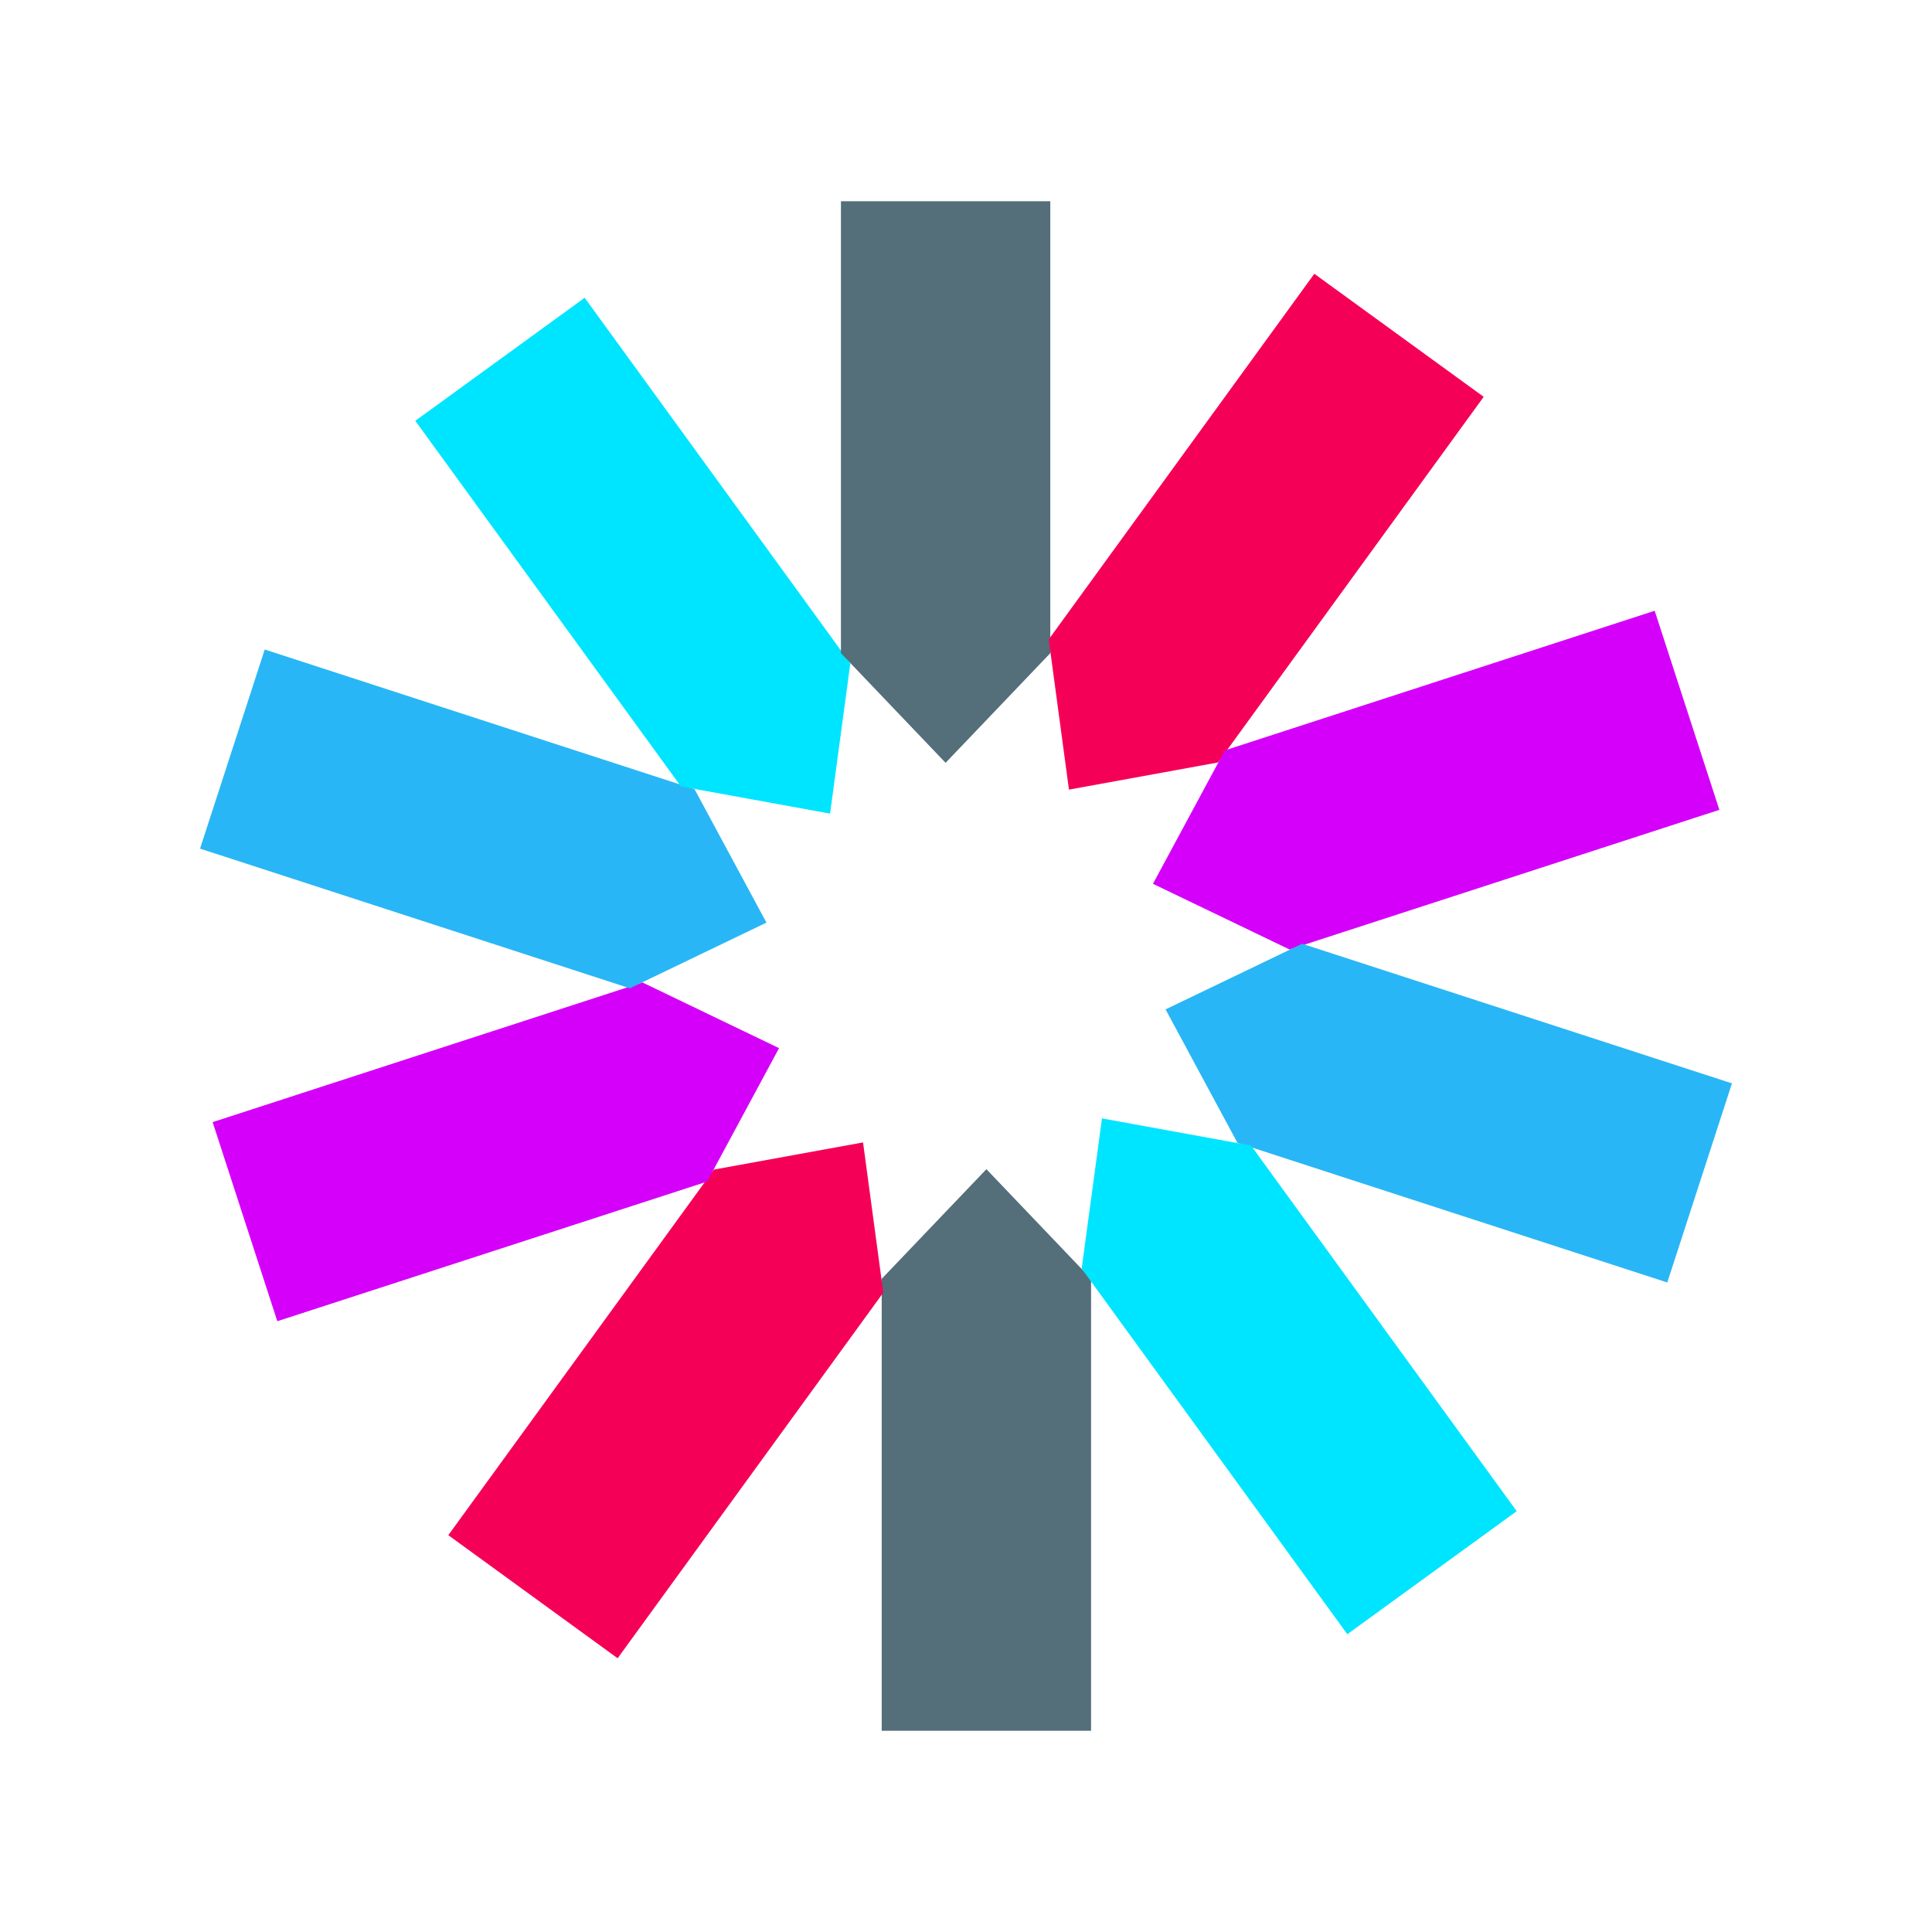
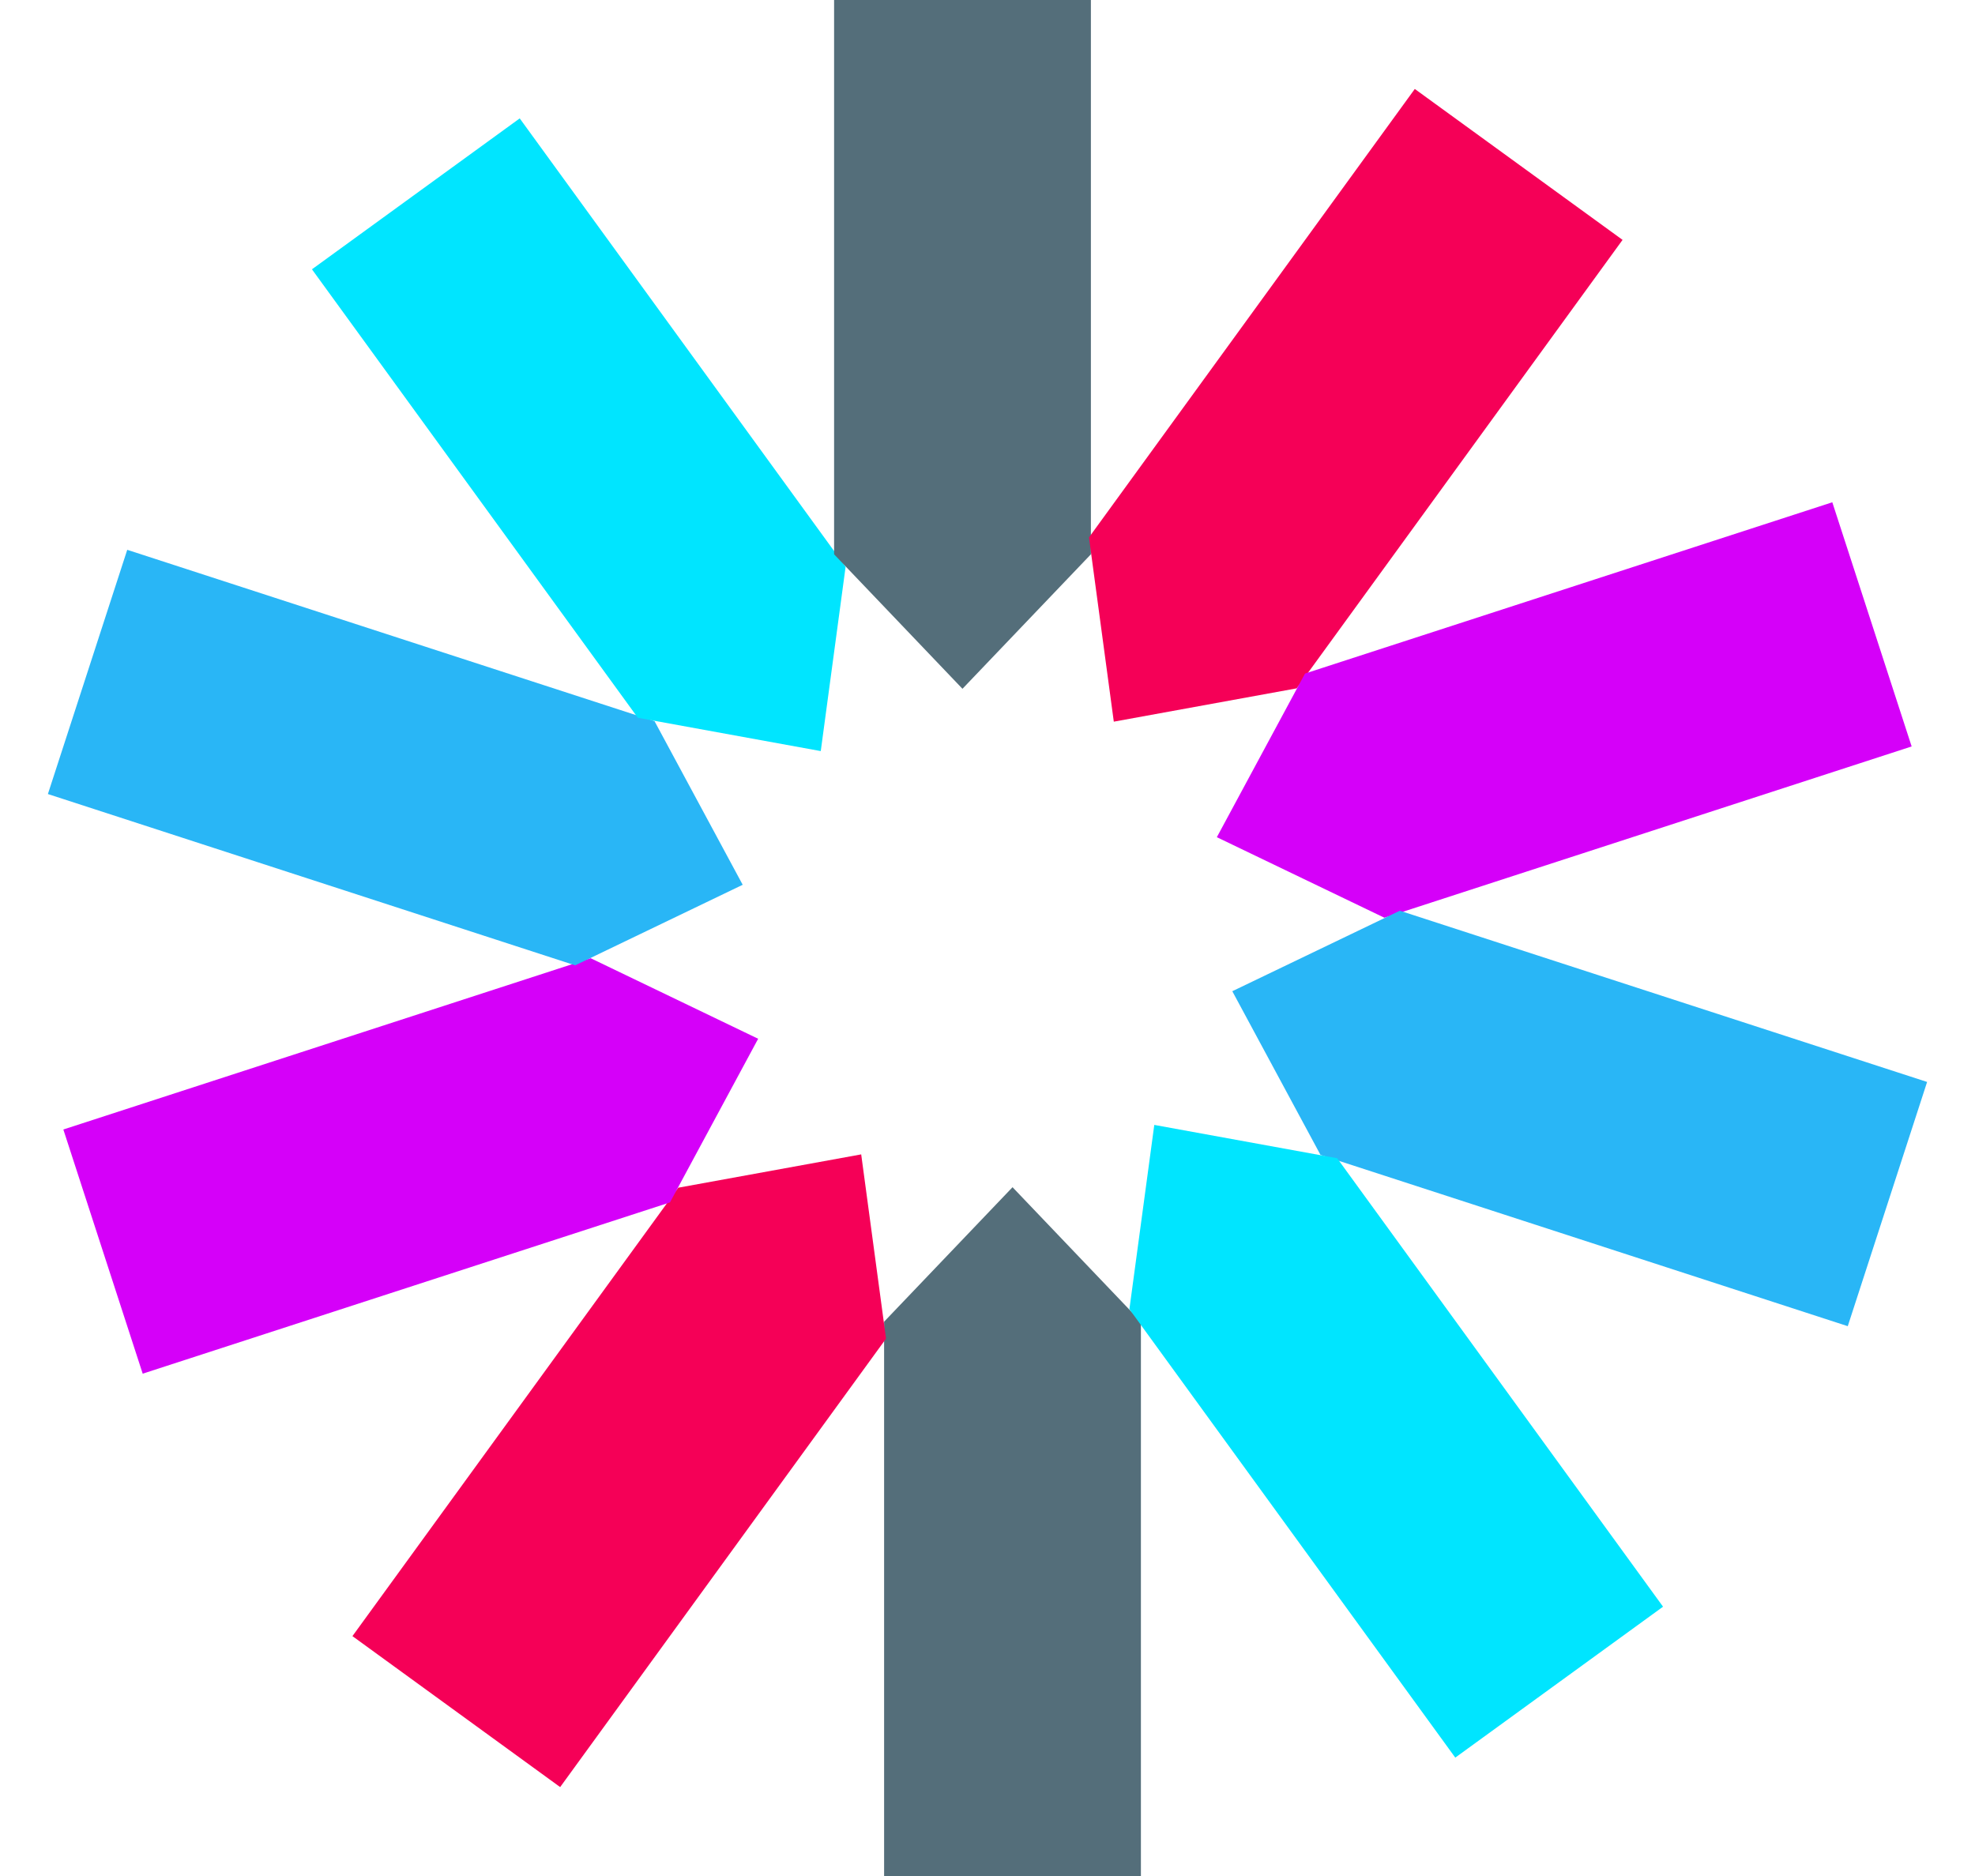
- <svg xmlns="http://www.w3.org/2000/svg" viewBox="0 0 48 48">
-   <polygon fill="#546e7a" points="21.906,31.772 24.507,29.048 27.107,31.772 27.107,43 21.906,43" />
-   <polygon fill="#f50057" points="17.737,29.058 21.442,28.383 21.945,32.115 15.345,41.199 11.138,38.141" />
-   <polygon fill="#d500f9" points="15.962,24.409 19.355,26.041 17.569,29.356 6.89,32.825 5.283,27.879" />
-   <polygon fill="#29b6f6" points="17.256,19.607 19.042,22.922 15.649,24.554 4.97,21.084 6.577,16.137" />
-   <polygon fill="#00e5ff" points="21.126,16.482 20.623,20.214 16.918,19.539 10.318,10.455 14.526,7.398" />
-   <polygon fill="#546e7a" points="26.094,16.228 23.493,18.952 20.893,16.228 20.893,5 26.094,5" />
-   <polygon fill="#f50057" points="30.262,18.943 26.558,19.618 26.055,15.886 32.654,6.802 36.862,9.859" />
-   <polygon fill="#d500f9" points="32.039,23.59 28.645,21.958 30.431,18.643 41.11,15.174 42.717,20.12" />
-   <polygon fill="#29b6f6" points="30.744,28.393 28.958,25.078 32.351,23.447 43.03,26.916 41.423,31.863" />
-   <polygon fill="#00e5ff" points="26.874,31.518 27.378,27.786 31.082,28.461 37.682,37.545 33.474,40.602" />
+ <svg xmlns="http://www.w3.org/2000/svg" viewBox="0 0 40 38">
+   <g fill="none" transform="translate(.97)">
+     <polygon fill="#546E7A" points="16.936 26.772 19.537 24.048 22.137 26.772 22.137 38 16.936 38" />
+     <polygon fill="#F50057" points="12.767 24.058 16.472 23.383 16.975 27.115 10.375 36.199 6.168 33.141" />
+     <polygon fill="#D500F9" points="10.992 19.409 14.385 21.041 12.599 24.356 1.92 27.825 .313 22.879" />
+     <polygon fill="#29B6F6" points="12.286 14.607 14.072 17.922 10.679 19.554 0 16.084 1.607 11.137" />
+     <polygon fill="#00E5FF" points="16.156 11.482 15.653 15.214 11.948 14.539 5.348 5.455 9.556 2.398" />
+     <polygon fill="#546E7A" points="21.124 11.228 18.523 13.952 15.923 11.228 15.923 0 21.124 0" />
+     <polygon fill="#F50057" points="25.292 13.943 21.588 14.618 21.085 10.886 27.684 1.802 31.892 4.859" />
+     <polygon fill="#D500F9" points="27.069 18.59 23.675 16.958 25.461 13.643 36.14 10.174 37.747 15.12" />
+     <polygon fill="#29B6F6" points="25.774 23.393 23.988 20.078 27.381 18.447 38.06 21.916 36.453 26.863" />
+     <polygon fill="#00E5FF" points="21.904 26.518 22.408 22.786 26.112 23.461 32.712 32.545 28.504 35.602" />
+   </g>
</svg>
